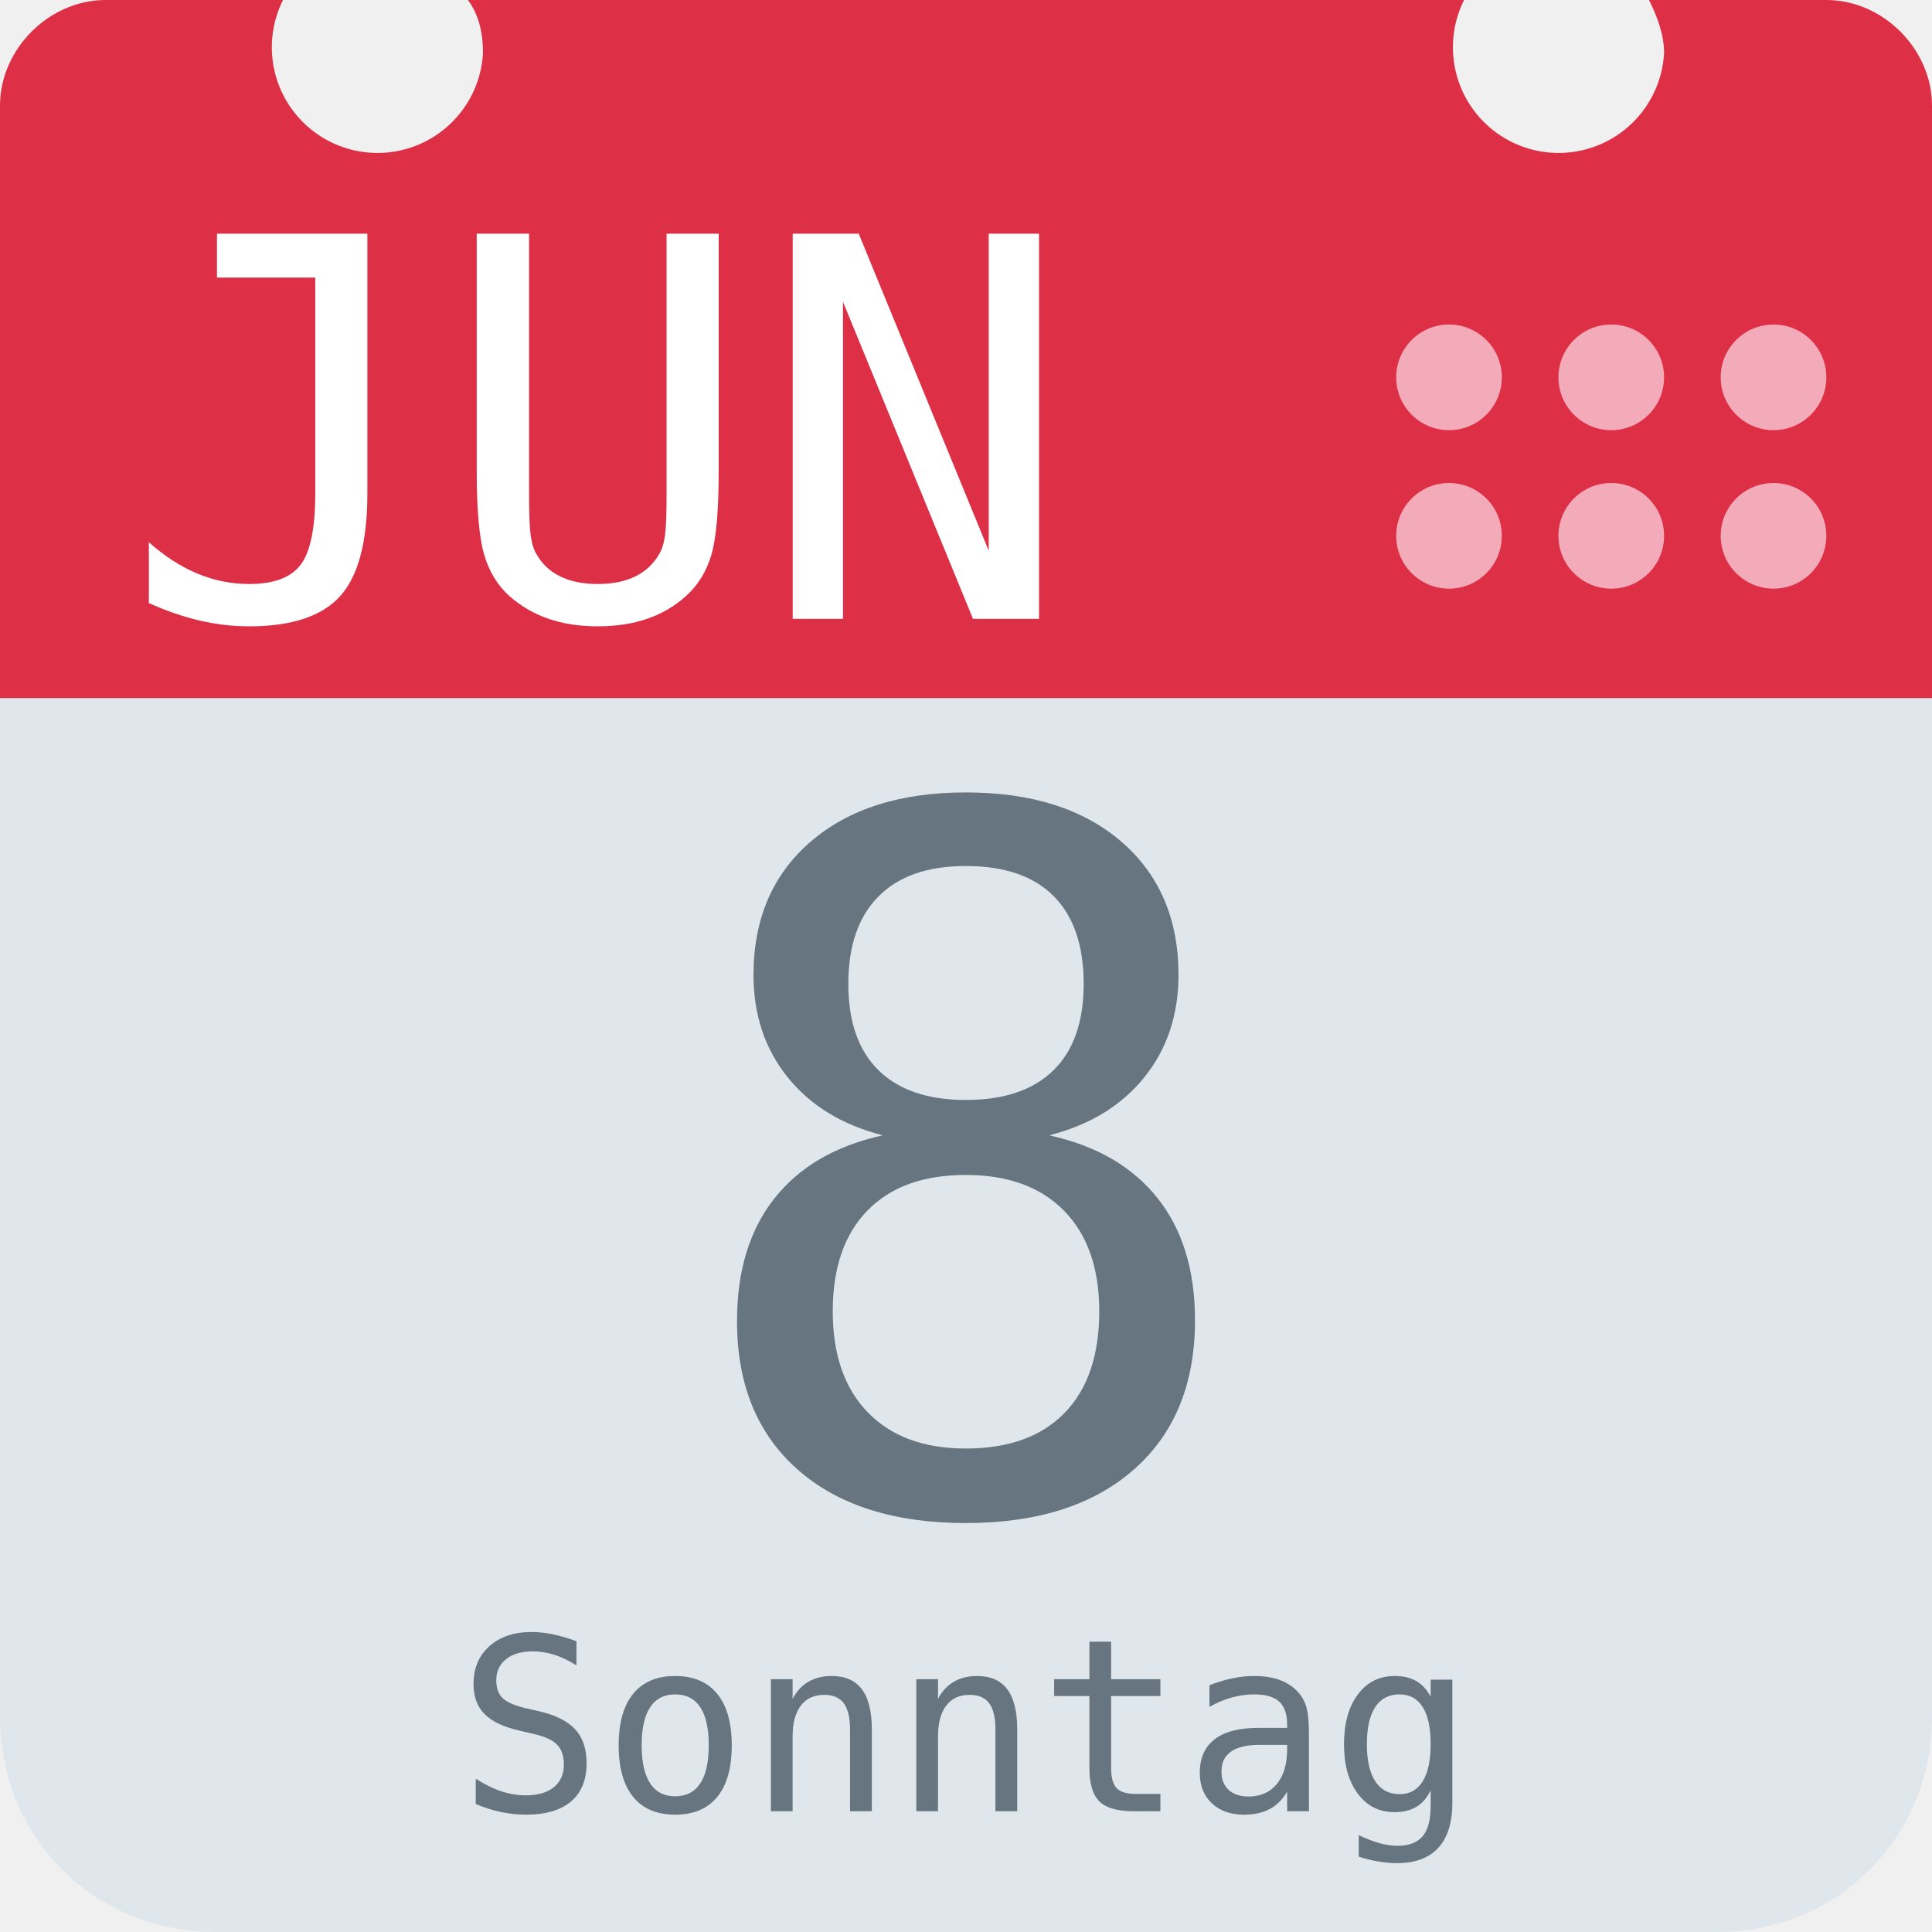
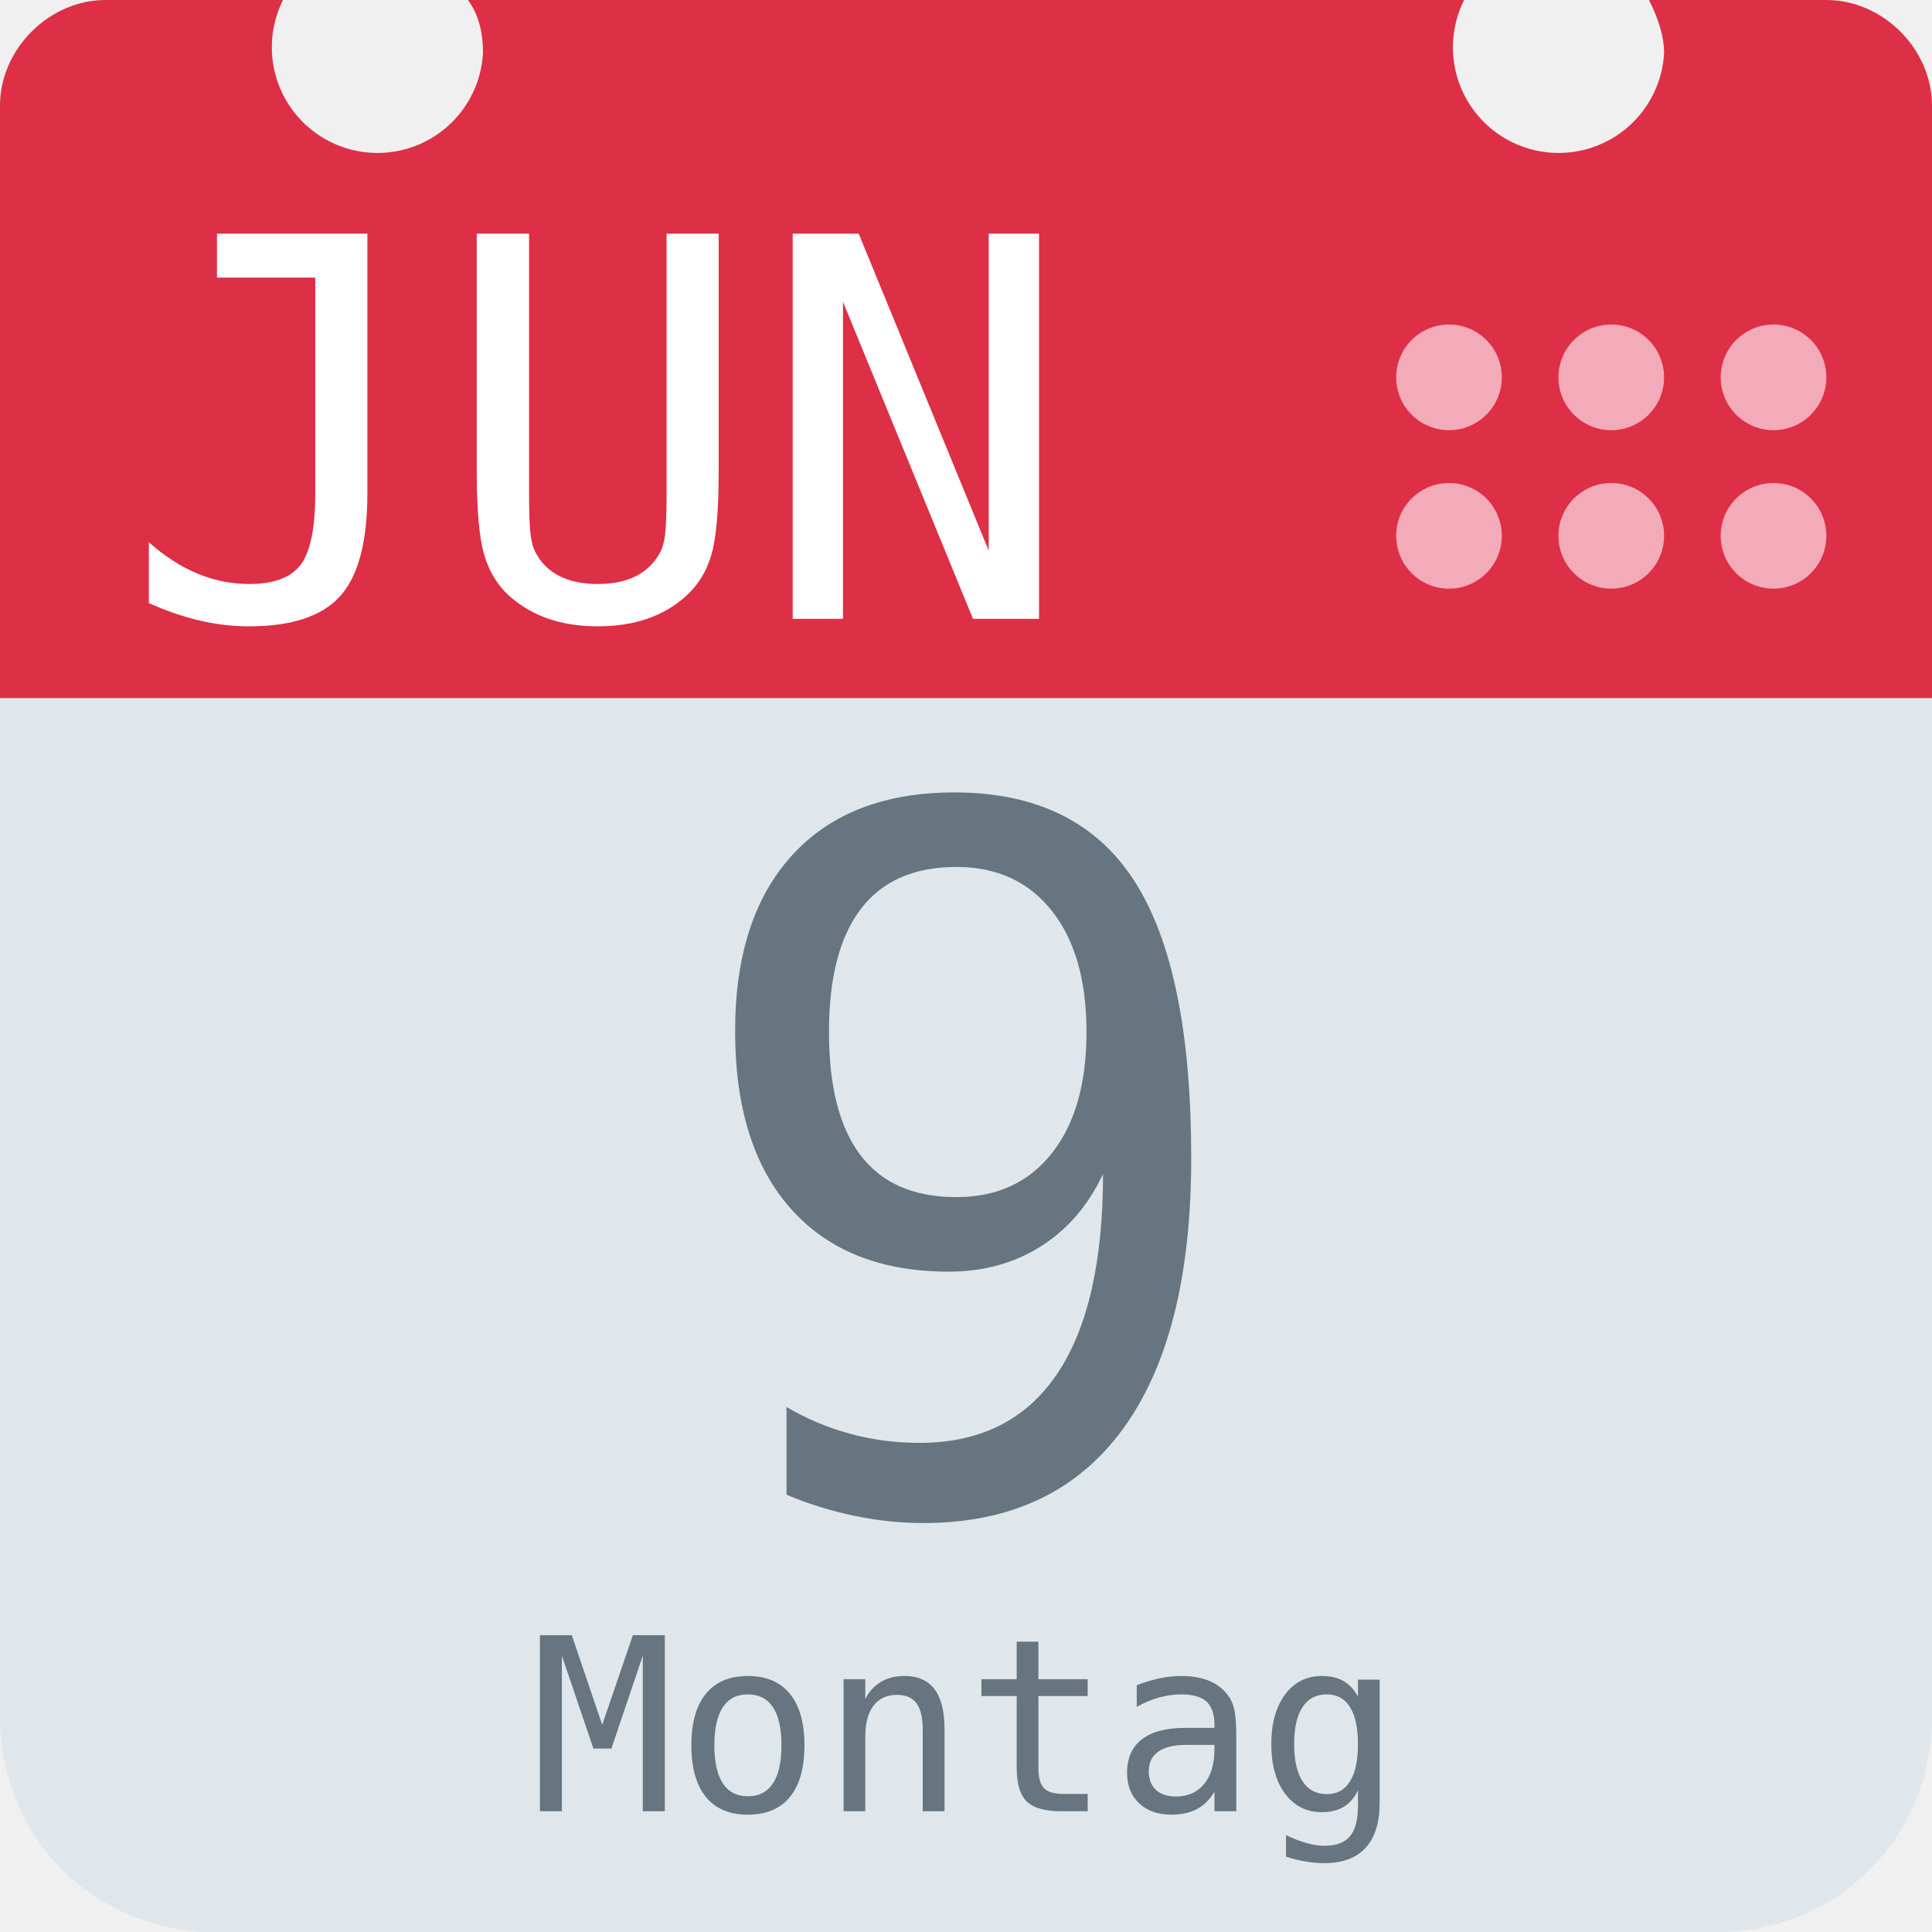
<svg xmlns="http://www.w3.org/2000/svg" aria-label="Calendar" role="img" viewBox="0 0 512 512">
  <path d="M512 455c0 32-25 57-57 57H57c-32 0-57-25-57-57V128c0-31 25-57 57-57h398c32 0 57 26 57 57z" fill="#e0e7ec" />
  <path d="M484 0h-47c2 4 4 9 4 14a28 28 0 1 1-53-14H124c3 4 4 9 4 14A28 28 0 1 1 75 0H28C13 0 0 13 0 28v157h512V28c0-15-13-28-28-28z" fill="#dd2f45" />
  <g fill="#f3aab9">
    <circle cx="470" cy="142" r="14" />
    <circle cx="470" cy="100" r="14" />
    <circle cx="427" cy="142" r="14" />
    <circle cx="427" cy="100" r="14" />
    <circle cx="384" cy="142" r="14" />
    <circle cx="384" cy="100" r="14" />
  </g>
  <text id="month" x="32" y="164" fill="#fff" font-family="monospace" font-size="140px" style="text-anchor: left">JUN</text>
-   <text id="day" x="256" y="400" fill="#66757f" font-family="monospace" font-size="256px" style="text-anchor: middle">8</text>
-   <text id="weekday" x="256" y="480" fill="#66757f" font-family="monospace" font-size="64px" style="text-anchor: middle">Sonntag</text>
+   <text id="day" x="256" y="400" fill="#66757f" font-family="monospace" font-size="256px" style="text-anchor: middle">9</text>
+   <text id="weekday" x="256" y="480" fill="#66757f" font-family="monospace" font-size="64px" style="text-anchor: middle">Montag</text>
</svg>
